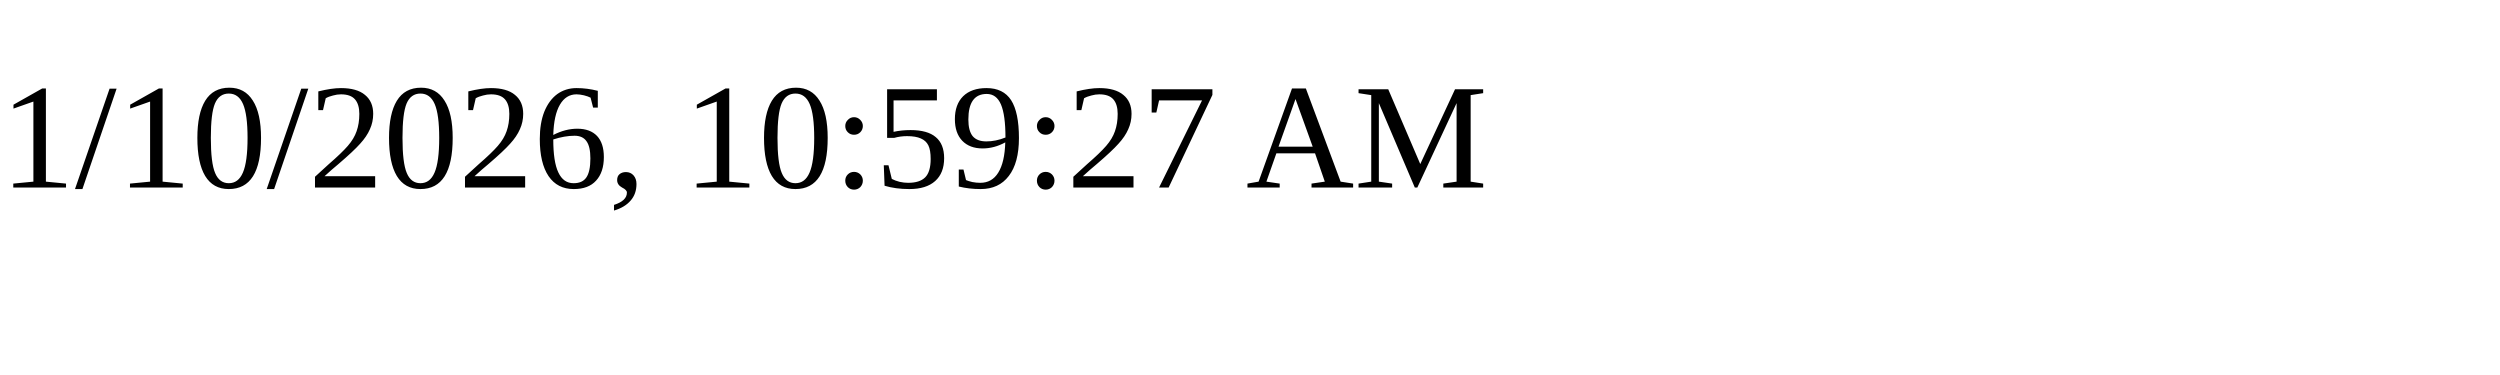
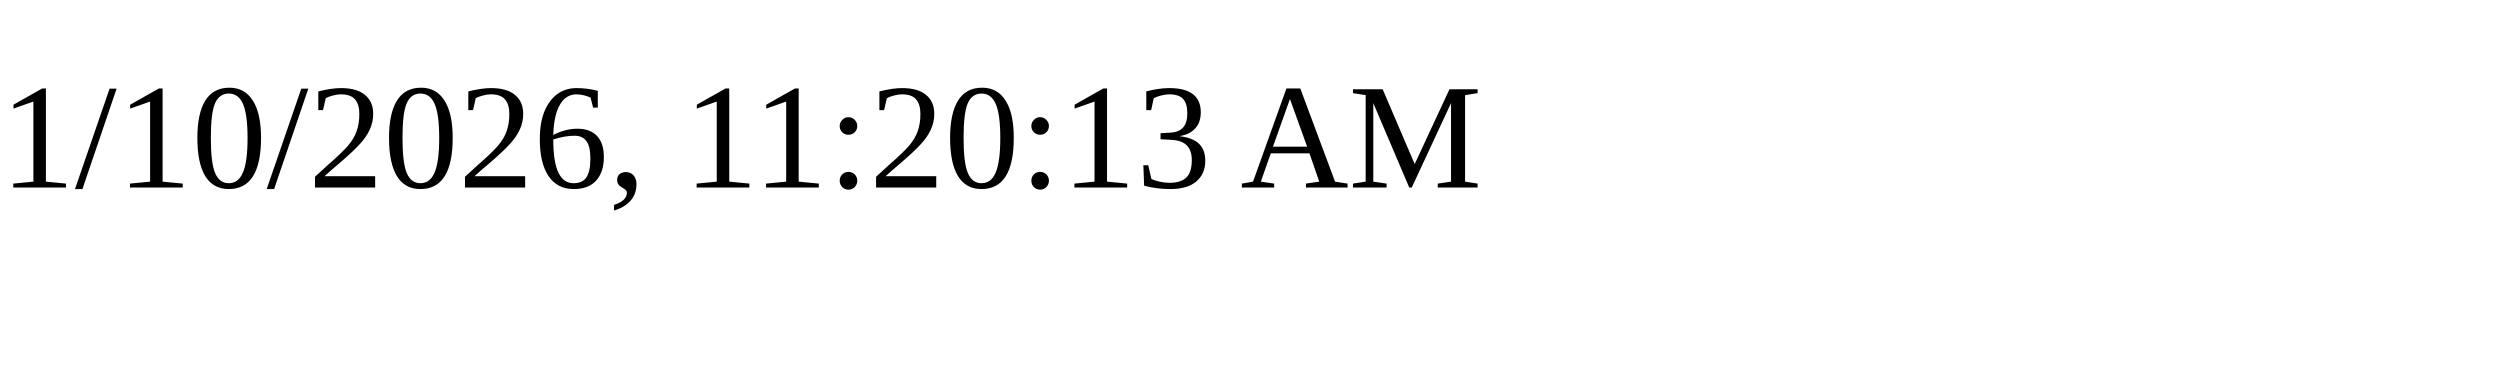
<svg xmlns="http://www.w3.org/2000/svg" height="30" width="200">
-   <text x="0" y="15">1/10/2026, 10:59:27 AM</text>
+   <text x="0" y="15">1/10/2026, 11:20:13 AM</text>
</svg>
